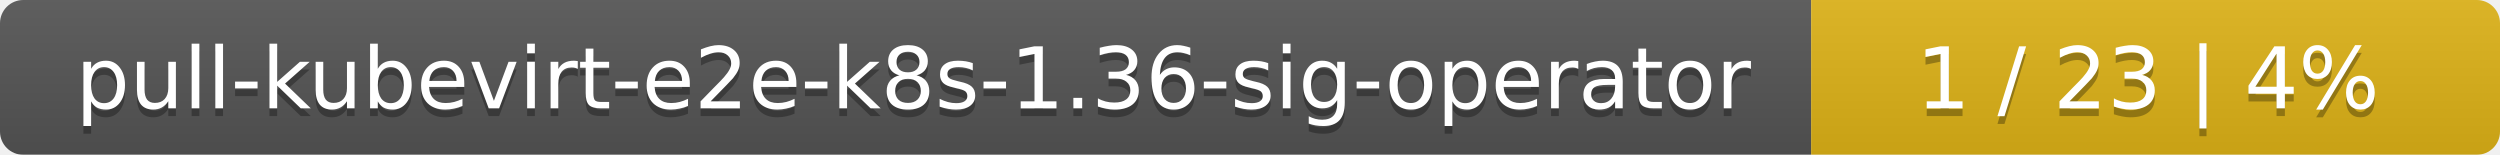
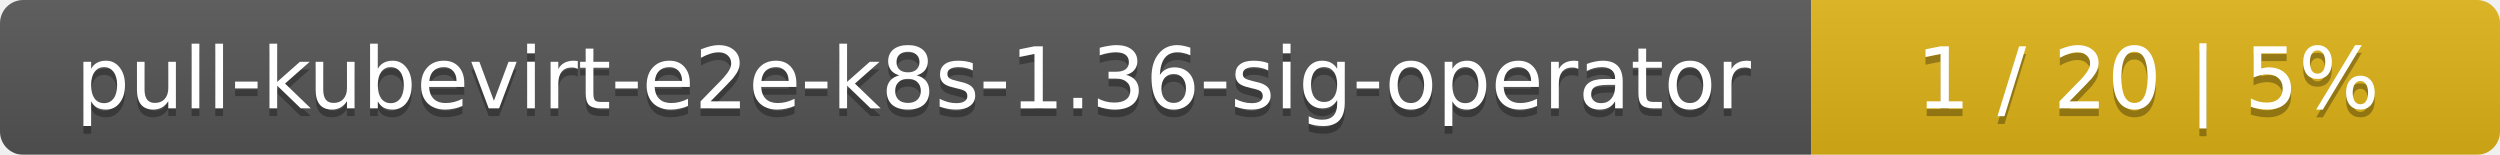
<svg xmlns="http://www.w3.org/2000/svg" width="323" height="20">
  <linearGradient id="smooth" x2="0" y2="100%">
    <stop offset="0" stop-color="#bbb" stop-opacity=".1" />
    <stop offset="1" stop-opacity=".1" />
  </linearGradient>
  <mask id="round">
    <rect width="323" height="20" rx="3" fill="#fff" />
  </mask>
  <g mask="url(#round)">
    <rect width="234" height="20" fill="#555" />
    <rect x="234" width="89" height="20" fill="#dfb317" />
    <rect width="323" height="20" fill="url(#smooth)" />
  </g>
  <g fill="#fff" text-anchor="middle" font-family="DejaVu Sans,Verdana,Geneva,sans-serif" font-size="11">
    <text x="118" y="15" fill="#010101" fill-opacity=".3">pull-kubevirt-e2e-k8s-1.36-sig-operator</text>
    <text x="118" y="14">pull-kubevirt-e2e-k8s-1.36-sig-operator</text>
-     <text x="277.5" y="15" fill="#010101" fill-opacity=".3">1 / 23    |    4%</text>
-     <text x="277.5" y="14">1 / 23    |    4%</text>
+     <text x="277.5" y="15" fill="#010101" fill-opacity=".3">1 / 20    |    5%</text>
+     <text x="277.5" y="14">1 / 20    |    5%</text>
  </g>
</svg>
